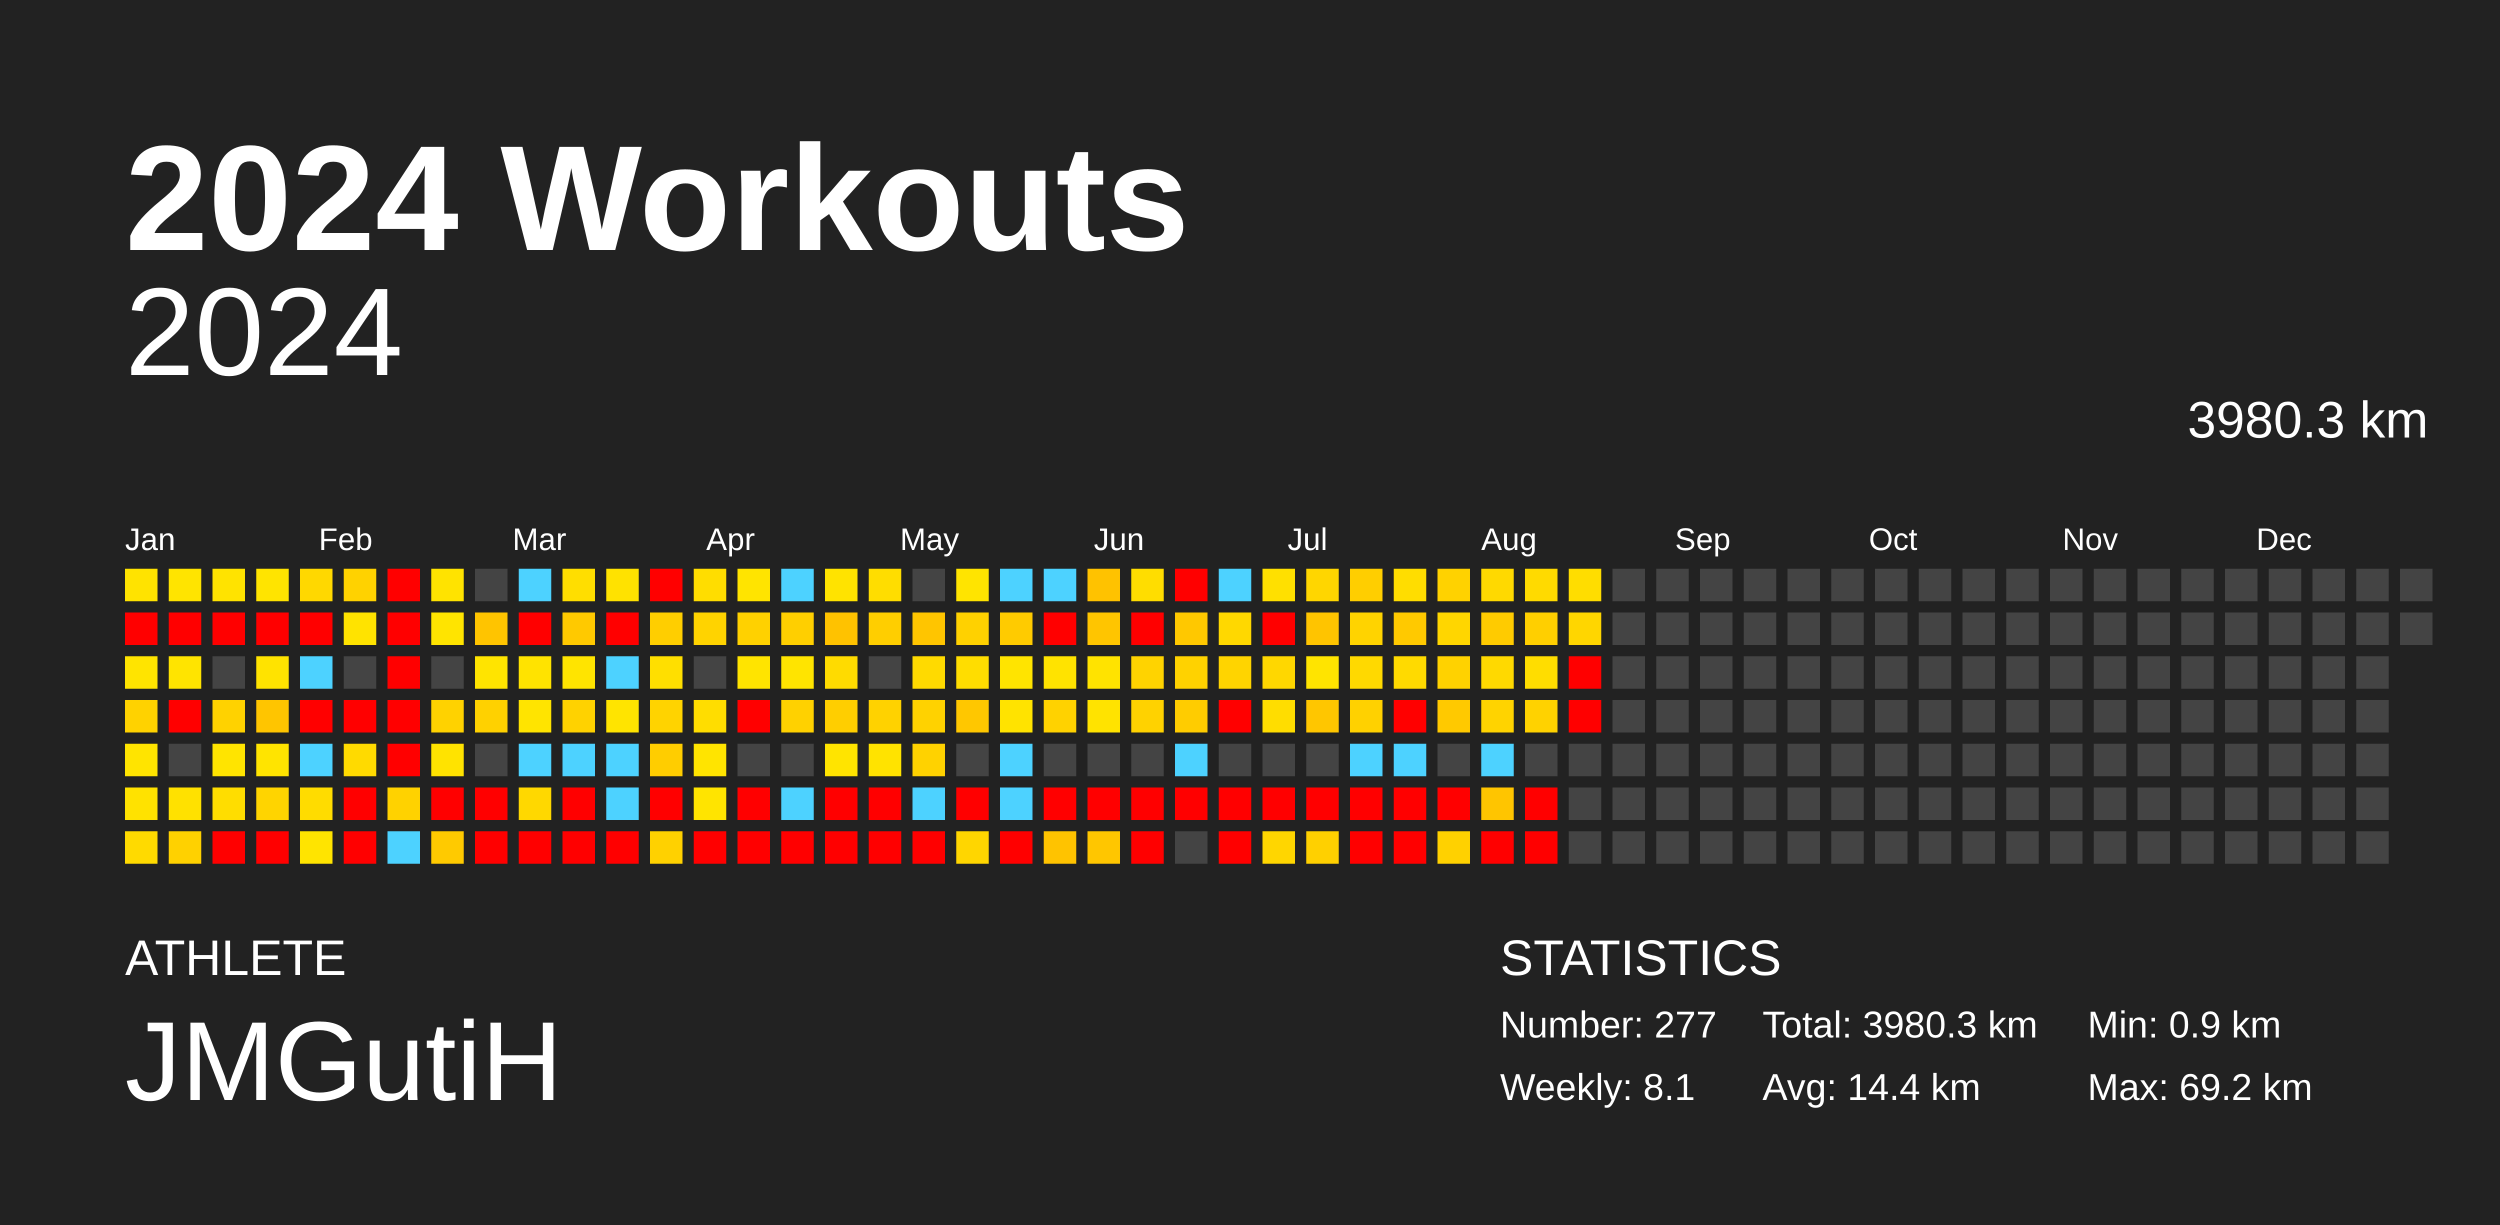
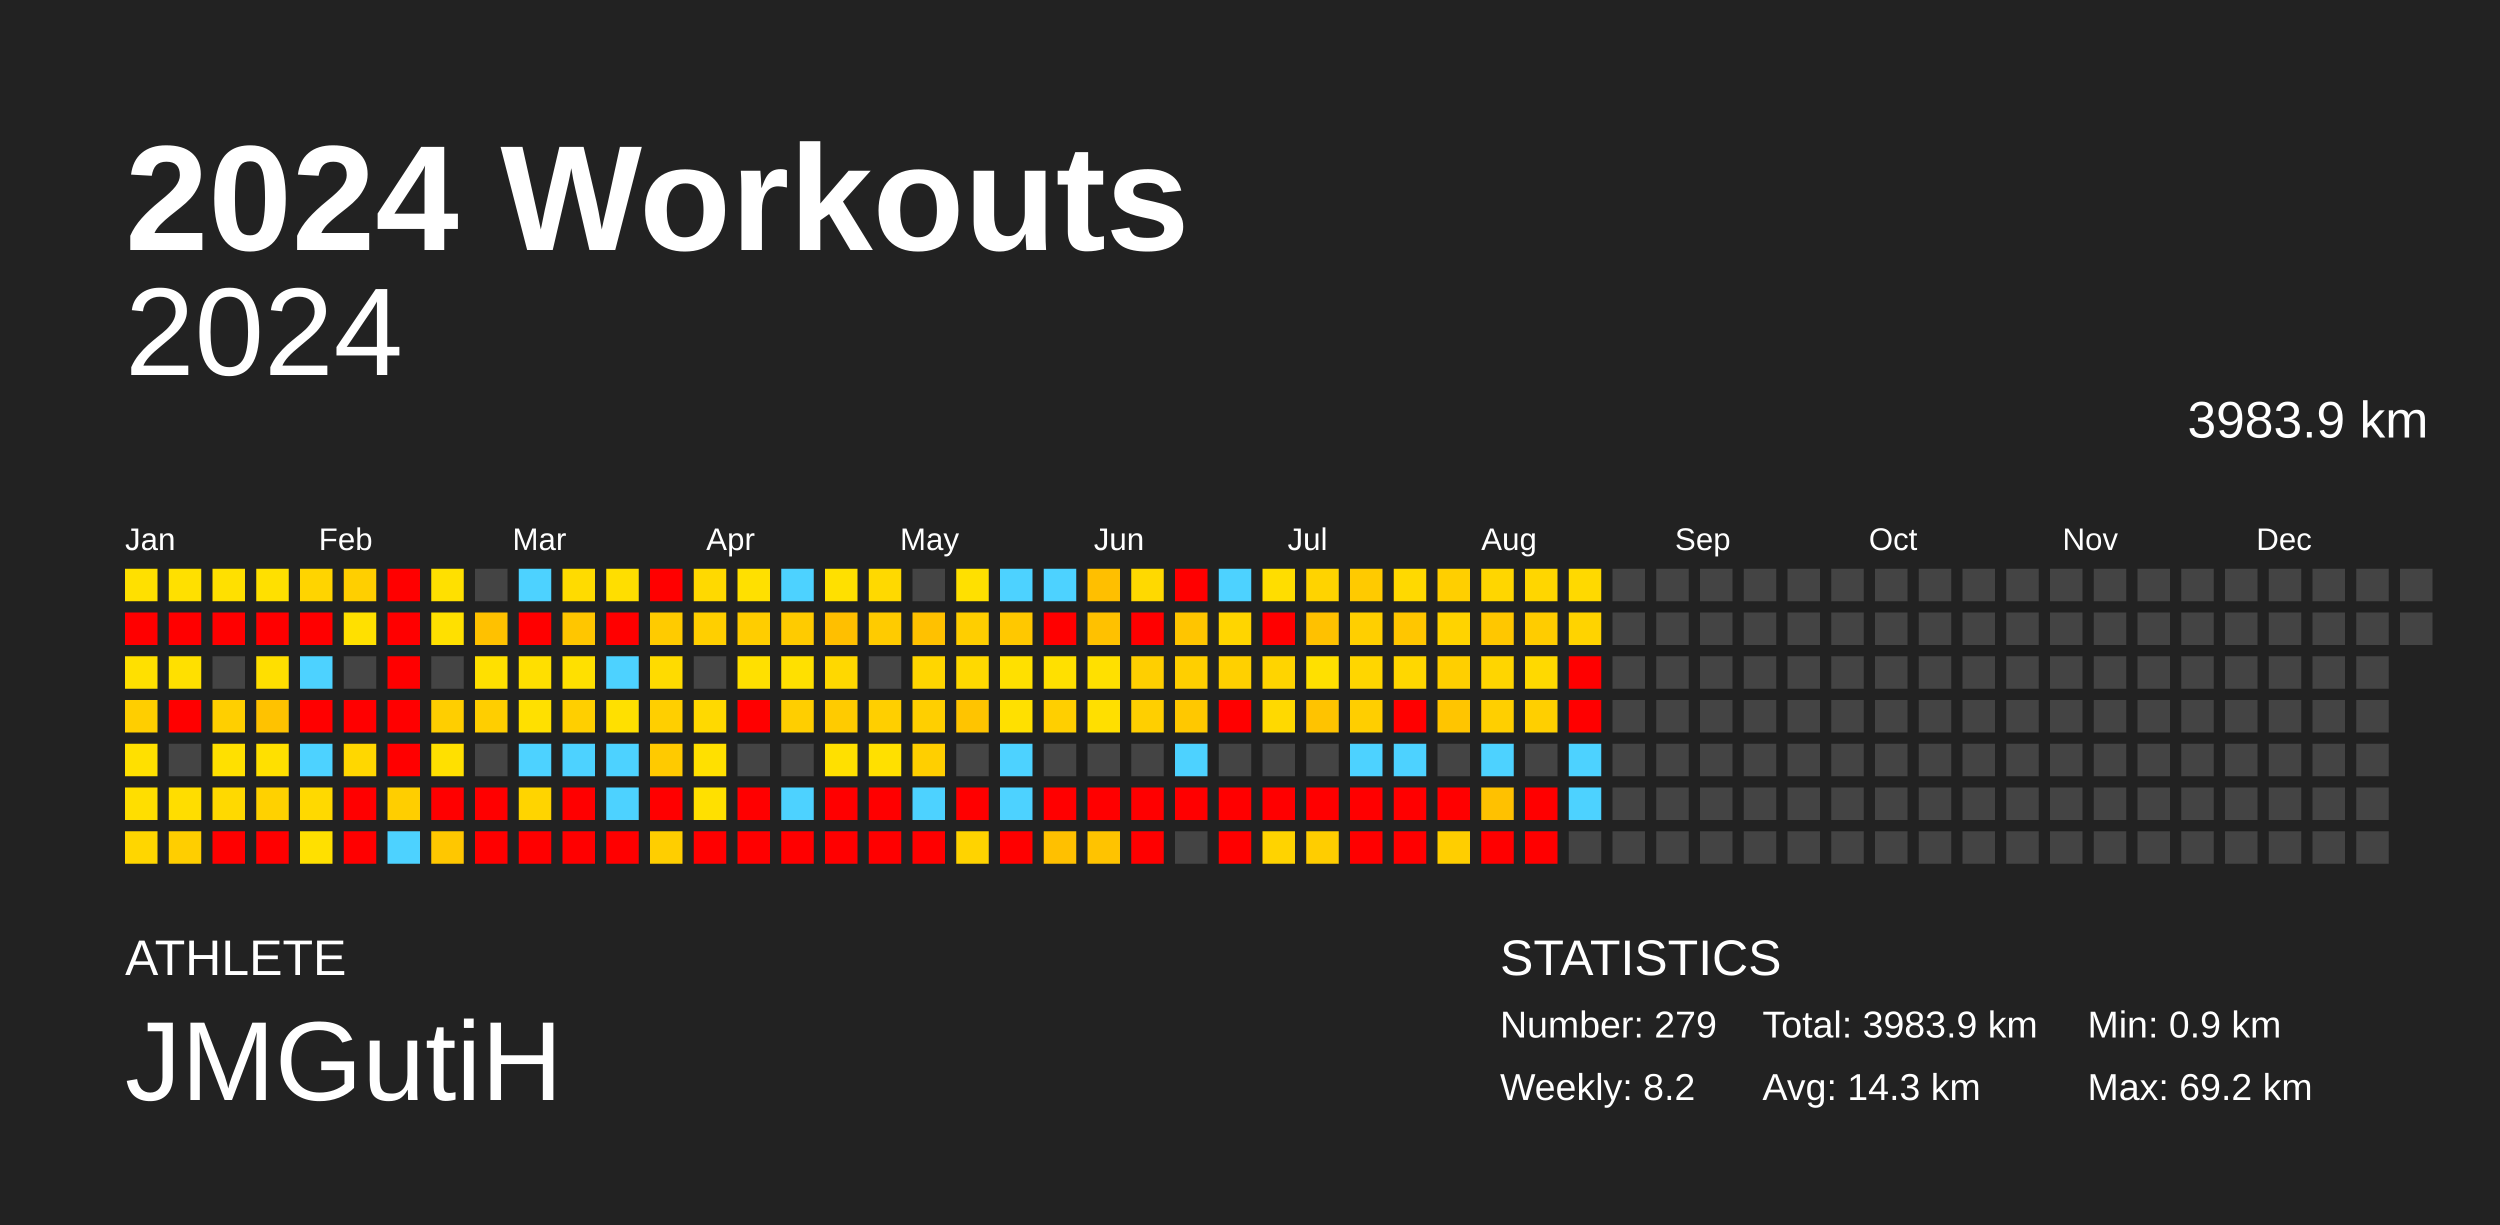
<svg xmlns="http://www.w3.org/2000/svg" baseProfile="full" height="98mm" version="1.1" viewBox="0,0,200,98" width="200mm">
  <defs />
  <rect fill="#222222" height="98" width="200" x="0" y="0" />
  <text fill="#FFFFFF" style="font-size:12px; font-family:Arial; font-weight:bold;" x="10" y="20">2024 Workouts</text>
  <text fill="#FFFFFF" style="font-size:4px; font-family:Arial" x="10" y="78">ATHLETE</text>
  <text fill="#FFFFFF" style="font-size:9px; font-family:Arial" x="10" y="88">JMGutiH</text>
  <text fill="#FFFFFF" style="font-size:4px; font-family:Arial" x="120" y="78">STATISTICS</text>
-   <text fill="#FFFFFF" style="font-size:3px; font-family:Arial" x="120" y="83">Number: 277</text>
-   <text fill="#FFFFFF" style="font-size:3px; font-family:Arial" x="120" y="88">Weekly: 8.1</text>
-   <text fill="#FFFFFF" style="font-size:3px; font-family:Arial" x="141" y="83">Total: 3980.3 km</text>
-   <text fill="#FFFFFF" style="font-size:3px; font-family:Arial" x="141" y="88">Avg: 14.4 km</text>
+   <text fill="#FFFFFF" style="font-size:3px; font-family:Arial" x="120" y="83">Number: 279</text>
+   <text fill="#FFFFFF" style="font-size:3px; font-family:Arial" x="120" y="88">Weekly: 8.2</text>
+   <text fill="#FFFFFF" style="font-size:3px; font-family:Arial" x="141" y="83">Total: 3983.9 km</text>
+   <text fill="#FFFFFF" style="font-size:3px; font-family:Arial" x="141" y="88">Avg: 14.3 km</text>
  <text fill="#FFFFFF" style="font-size:3px; font-family:Arial" x="167" y="83">Min: 0.9 km</text>
  <text fill="#FFFFFF" style="font-size:3px; font-family:Arial" x="167" y="88">Max: 69.2 km</text>
  <text alignment-baseline="hanging" fill="#FFFFFF" style="font-size:10.0px; font-family:Arial;" x="10" y="30">2024</text>
-   <text alignment-baseline="hanging" fill="#FFFFFF" style="font-size:4.125px; font-family:Arial;" x="175" y="35">3980.3 km</text>
+   <text alignment-baseline="hanging" fill="#FFFFFF" style="font-size:4.125px; font-family:Arial;" x="175" y="35">3983.9 km</text>
  <text fill="#FFFFFF" style="font-size:2.5px; font-family:Arial" x="10.0" y="44">Jan</text>
  <text fill="#FFFFFF" style="font-size:2.5px; font-family:Arial" x="25.5" y="44">Feb</text>
  <text fill="#FFFFFF" style="font-size:2.5px; font-family:Arial" x="41.0" y="44">Mar</text>
  <text fill="#FFFFFF" style="font-size:2.5px; font-family:Arial" x="56.5" y="44">Apr</text>
  <text fill="#FFFFFF" style="font-size:2.5px; font-family:Arial" x="72.0" y="44">May</text>
  <text fill="#FFFFFF" style="font-size:2.5px; font-family:Arial" x="87.5" y="44">Jun</text>
  <text fill="#FFFFFF" style="font-size:2.5px; font-family:Arial" x="103.0" y="44">Jul</text>
  <text fill="#FFFFFF" style="font-size:2.5px; font-family:Arial" x="118.5" y="44">Aug</text>
  <text fill="#FFFFFF" style="font-size:2.5px; font-family:Arial" x="134.0" y="44">Sep</text>
  <text fill="#FFFFFF" style="font-size:2.5px; font-family:Arial" x="149.5" y="44">Oct</text>
  <text fill="#FFFFFF" style="font-size:2.5px; font-family:Arial" x="165.0" y="44">Nov</text>
  <text fill="#FFFFFF" style="font-size:2.5px; font-family:Arial" x="180.5" y="44">Dec</text>
-   <rect fill="#ffe300" height="2.6" width="2.6" x="10.0" y="45.5" />
+   <rect fill="#ffe000" height="2.6" width="2.6" x="10.0" y="45.5" />
  <rect fill="red" height="2.6" width="2.6" x="10.0" y="49.0" />
-   <rect fill="#ffe400" height="2.6" width="2.6" x="10.0" y="52.5" />
-   <rect fill="#ffd200" height="2.6" width="2.6" x="10.0" y="56.0" />
-   <rect fill="#ffe400" height="2.6" width="2.6" x="10.0" y="59.5" />
-   <rect fill="#ffe200" height="2.6" width="2.6" x="10.0" y="63.0" />
-   <rect fill="#ffda00" height="2.6" width="2.6" x="10.0" y="66.5" />
-   <rect fill="#ffe400" height="2.6" width="2.6" x="13.5" y="45.5" />
+   <rect fill="#ffe000" height="2.6" width="2.6" x="10.0" y="52.5" />
+   <rect fill="#ffce00" height="2.6" width="2.6" x="10.0" y="56.0" />
+   <rect fill="#ffe000" height="2.6" width="2.6" x="10.0" y="59.5" />
+   <rect fill="#ffde00" height="2.6" width="2.6" x="10.0" y="63.0" />
+   <rect fill="#ffd600" height="2.6" width="2.6" x="10.0" y="66.5" />
+   <rect fill="#ffe000" height="2.6" width="2.6" x="13.5" y="45.5" />
  <rect fill="red" height="2.6" width="2.6" x="13.5" y="49.0" />
-   <rect fill="#ffe400" height="2.6" width="2.6" x="13.5" y="52.5" />
+   <rect fill="#ffe000" height="2.6" width="2.6" x="13.5" y="52.5" />
  <rect fill="red" height="2.6" width="2.6" x="13.5" y="56.0" />
  <rect fill="#444444" height="2.6" width="2.6" x="13.5" y="59.5" />
-   <rect fill="#ffe100" height="2.6" width="2.6" x="13.5" y="63.0" />
-   <rect fill="#ffd100" height="2.6" width="2.6" x="13.5" y="66.5" />
-   <rect fill="#ffe300" height="2.6" width="2.6" x="17.0" y="45.5" />
+   <rect fill="#ffdd00" height="2.6" width="2.6" x="13.5" y="63.0" />
+   <rect fill="#ffce00" height="2.6" width="2.6" x="13.5" y="66.5" />
+   <rect fill="#ffe000" height="2.6" width="2.6" x="17.0" y="45.5" />
  <rect fill="red" height="2.6" width="2.6" x="17.0" y="49.0" />
  <rect fill="#444444" height="2.6" width="2.6" x="17.0" y="52.5" />
-   <rect fill="#ffd200" height="2.6" width="2.6" x="17.0" y="56.0" />
-   <rect fill="#ffe400" height="2.6" width="2.6" x="17.0" y="59.5" />
-   <rect fill="#ffdd00" height="2.6" width="2.6" x="17.0" y="63.0" />
+   <rect fill="#ffcf00" height="2.6" width="2.6" x="17.0" y="56.0" />
+   <rect fill="#ffe000" height="2.6" width="2.6" x="17.0" y="59.5" />
+   <rect fill="#ffd900" height="2.6" width="2.6" x="17.0" y="63.0" />
  <rect fill="red" height="2.6" width="2.6" x="17.0" y="66.5" />
-   <rect fill="#ffe400" height="2.6" width="2.6" x="20.5" y="45.5" />
+   <rect fill="#ffe000" height="2.6" width="2.6" x="20.5" y="45.5" />
  <rect fill="red" height="2.6" width="2.6" x="20.5" y="49.0" />
-   <rect fill="#ffe300" height="2.6" width="2.6" x="20.5" y="52.5" />
-   <rect fill="#ffc500" height="2.6" width="2.6" x="20.5" y="56.0" />
-   <rect fill="#ffe400" height="2.6" width="2.6" x="20.5" y="59.5" />
-   <rect fill="#ffd400" height="2.6" width="2.6" x="20.5" y="63.0" />
+   <rect fill="#ffdf00" height="2.6" width="2.6" x="20.5" y="52.5" />
+   <rect fill="#ffc200" height="2.6" width="2.6" x="20.5" y="56.0" />
+   <rect fill="#ffe000" height="2.6" width="2.6" x="20.5" y="59.5" />
+   <rect fill="#ffd100" height="2.6" width="2.6" x="20.5" y="63.0" />
  <rect fill="red" height="2.6" width="2.6" x="20.5" y="66.5" />
-   <rect fill="#ffd800" height="2.6" width="2.6" x="24.0" y="45.5" />
+   <rect fill="#ffd400" height="2.6" width="2.6" x="24.0" y="45.5" />
  <rect fill="red" height="2.6" width="2.6" x="24.0" y="49.0" />
  <rect fill="#4dd2ff" height="2.6" width="2.6" x="24.0" y="52.5" />
  <rect fill="red" height="2.6" width="2.6" x="24.0" y="56.0" />
  <rect fill="#4dd2ff" height="2.6" width="2.6" x="24.0" y="59.5" />
-   <rect fill="#ffdc00" height="2.6" width="2.6" x="24.0" y="63.0" />
-   <rect fill="#ffe400" height="2.6" width="2.6" x="24.0" y="66.5" />
-   <rect fill="#ffd200" height="2.6" width="2.6" x="27.5" y="45.5" />
-   <rect fill="#ffe300" height="2.6" width="2.6" x="27.5" y="49.0" />
+   <rect fill="#ffd900" height="2.6" width="2.6" x="24.0" y="63.0" />
+   <rect fill="#ffe000" height="2.6" width="2.6" x="24.0" y="66.5" />
+   <rect fill="#ffcf00" height="2.6" width="2.6" x="27.5" y="45.5" />
+   <rect fill="#ffe000" height="2.6" width="2.6" x="27.5" y="49.0" />
  <rect fill="#444444" height="2.6" width="2.6" x="27.5" y="52.5" />
  <rect fill="red" height="2.6" width="2.6" x="27.5" y="56.0" />
-   <rect fill="#ffda00" height="2.6" width="2.6" x="27.5" y="59.5" />
+   <rect fill="#ffd700" height="2.6" width="2.6" x="27.5" y="59.5" />
  <rect fill="red" height="2.6" width="2.6" x="27.5" y="63.0" />
  <rect fill="red" height="2.6" width="2.6" x="27.5" y="66.5" />
  <rect fill="red" height="2.6" width="2.6" x="31.0" y="45.5" />
  <rect fill="red" height="2.6" width="2.6" x="31.0" y="49.0" />
  <rect fill="red" height="2.6" width="2.6" x="31.0" y="52.5" />
  <rect fill="red" height="2.6" width="2.6" x="31.0" y="56.0" />
  <rect fill="red" height="2.6" width="2.6" x="31.0" y="59.5" />
-   <rect fill="#ffd200" height="2.6" width="2.6" x="31.0" y="63.0" />
+   <rect fill="#ffce00" height="2.6" width="2.6" x="31.0" y="63.0" />
  <rect fill="#4dd2ff" height="2.6" width="2.6" x="31.0" y="66.5" />
-   <rect fill="#ffe300" height="2.6" width="2.6" x="34.5" y="45.5" />
-   <rect fill="#ffe400" height="2.6" width="2.6" x="34.5" y="49.0" />
+   <rect fill="#ffe000" height="2.6" width="2.6" x="34.5" y="45.5" />
+   <rect fill="#ffe000" height="2.6" width="2.6" x="34.5" y="49.0" />
  <rect fill="#444444" height="2.6" width="2.6" x="34.5" y="52.5" />
-   <rect fill="#ffd200" height="2.6" width="2.6" x="34.5" y="56.0" />
-   <rect fill="#ffe300" height="2.6" width="2.6" x="34.5" y="59.5" />
+   <rect fill="#ffce00" height="2.6" width="2.6" x="34.5" y="56.0" />
+   <rect fill="#ffe000" height="2.6" width="2.6" x="34.5" y="59.5" />
  <rect fill="red" height="2.6" width="2.6" x="34.5" y="63.0" />
-   <rect fill="#ffca00" height="2.6" width="2.6" x="34.5" y="66.5" />
+   <rect fill="#ffc700" height="2.6" width="2.6" x="34.5" y="66.5" />
  <rect fill="#444444" height="2.6" width="2.6" x="38.0" y="45.5" />
-   <rect fill="#ffc400" height="2.6" width="2.6" x="38.0" y="49.0" />
-   <rect fill="#ffe400" height="2.6" width="2.6" x="38.0" y="52.5" />
-   <rect fill="#ffd100" height="2.6" width="2.6" x="38.0" y="56.0" />
+   <rect fill="#ffc100" height="2.6" width="2.6" x="38.0" y="49.0" />
+   <rect fill="#ffe000" height="2.6" width="2.6" x="38.0" y="52.5" />
+   <rect fill="#ffce00" height="2.6" width="2.6" x="38.0" y="56.0" />
  <rect fill="#444444" height="2.6" width="2.6" x="38.0" y="59.5" />
  <rect fill="red" height="2.6" width="2.6" x="38.0" y="63.0" />
  <rect fill="red" height="2.6" width="2.6" x="38.0" y="66.5" />
  <rect fill="#4dd2ff" height="2.6" width="2.6" x="41.5" y="45.5" />
  <rect fill="red" height="2.6" width="2.6" x="41.5" y="49.0" />
-   <rect fill="#ffe300" height="2.6" width="2.6" x="41.5" y="52.5" />
-   <rect fill="#ffe400" height="2.6" width="2.6" x="41.5" y="56.0" />
+   <rect fill="#ffdf00" height="2.6" width="2.6" x="41.5" y="52.5" />
+   <rect fill="#ffe000" height="2.6" width="2.6" x="41.5" y="56.0" />
  <rect fill="#4dd2ff" height="2.6" width="2.6" x="41.5" y="59.5" />
-   <rect fill="#ffd800" height="2.6" width="2.6" x="41.5" y="63.0" />
+   <rect fill="#ffd400" height="2.6" width="2.6" x="41.5" y="63.0" />
  <rect fill="red" height="2.6" width="2.6" x="41.5" y="66.5" />
-   <rect fill="#ffde00" height="2.6" width="2.6" x="45.0" y="45.5" />
-   <rect fill="#ffc900" height="2.6" width="2.6" x="45.0" y="49.0" />
-   <rect fill="#ffe400" height="2.6" width="2.6" x="45.0" y="52.5" />
-   <rect fill="#ffd200" height="2.6" width="2.6" x="45.0" y="56.0" />
+   <rect fill="#ffdb00" height="2.6" width="2.6" x="45.0" y="45.5" />
+   <rect fill="#ffc600" height="2.6" width="2.6" x="45.0" y="49.0" />
+   <rect fill="#ffe000" height="2.6" width="2.6" x="45.0" y="52.5" />
+   <rect fill="#ffcf00" height="2.6" width="2.6" x="45.0" y="56.0" />
  <rect fill="#4dd2ff" height="2.6" width="2.6" x="45.0" y="59.5" />
  <rect fill="red" height="2.6" width="2.6" x="45.0" y="63.0" />
  <rect fill="red" height="2.6" width="2.6" x="45.0" y="66.5" />
-   <rect fill="#ffe200" height="2.6" width="2.6" x="48.5" y="45.5" />
+   <rect fill="#ffde00" height="2.6" width="2.6" x="48.5" y="45.5" />
  <rect fill="red" height="2.6" width="2.6" x="48.5" y="49.0" />
  <rect fill="#4dd2ff" height="2.6" width="2.6" x="48.5" y="52.5" />
-   <rect fill="#ffe400" height="2.6" width="2.6" x="48.5" y="56.0" />
+   <rect fill="#ffe000" height="2.6" width="2.6" x="48.5" y="56.0" />
  <rect fill="#4dd2ff" height="2.6" width="2.6" x="48.5" y="59.5" />
  <rect fill="#4dd2ff" height="2.6" width="2.6" x="48.5" y="63.0" />
  <rect fill="red" height="2.6" width="2.6" x="48.5" y="66.5" />
  <rect fill="red" height="2.6" width="2.6" x="52.0" y="45.5" />
-   <rect fill="#ffce00" height="2.6" width="2.6" x="52.0" y="49.0" />
-   <rect fill="#ffdf00" height="2.6" width="2.6" x="52.0" y="52.5" />
-   <rect fill="#ffd300" height="2.6" width="2.6" x="52.0" y="56.0" />
-   <rect fill="#ffcd00" height="2.6" width="2.6" x="52.0" y="59.5" />
+   <rect fill="#ffcb00" height="2.6" width="2.6" x="52.0" y="49.0" />
+   <rect fill="#ffdb00" height="2.6" width="2.6" x="52.0" y="52.5" />
+   <rect fill="#ffcf00" height="2.6" width="2.6" x="52.0" y="56.0" />
+   <rect fill="#ffca00" height="2.6" width="2.6" x="52.0" y="59.5" />
  <rect fill="red" height="2.6" width="2.6" x="52.0" y="63.0" />
-   <rect fill="#ffd100" height="2.6" width="2.6" x="52.0" y="66.5" />
-   <rect fill="#ffdd00" height="2.6" width="2.6" x="55.5" y="45.5" />
-   <rect fill="#ffd300" height="2.6" width="2.6" x="55.5" y="49.0" />
+   <rect fill="#ffce00" height="2.6" width="2.6" x="52.0" y="66.5" />
+   <rect fill="#ffd900" height="2.6" width="2.6" x="55.5" y="45.5" />
+   <rect fill="#ffcf00" height="2.6" width="2.6" x="55.5" y="49.0" />
  <rect fill="#444444" height="2.6" width="2.6" x="55.5" y="52.5" />
-   <rect fill="#ffdd00" height="2.6" width="2.6" x="55.5" y="56.0" />
-   <rect fill="#ffe400" height="2.6" width="2.6" x="55.5" y="59.5" />
-   <rect fill="#ffe400" height="2.6" width="2.6" x="55.5" y="63.0" />
+   <rect fill="#ffd900" height="2.6" width="2.6" x="55.5" y="56.0" />
+   <rect fill="#ffe000" height="2.6" width="2.6" x="55.5" y="59.5" />
+   <rect fill="#ffe000" height="2.6" width="2.6" x="55.5" y="63.0" />
  <rect fill="red" height="2.6" width="2.6" x="55.5" y="66.5" />
-   <rect fill="#ffe400" height="2.6" width="2.6" x="59.0" y="45.5" />
-   <rect fill="#ffd100" height="2.6" width="2.6" x="59.0" y="49.0" />
-   <rect fill="#ffe400" height="2.6" width="2.6" x="59.0" y="52.5" />
+   <rect fill="#ffe000" height="2.6" width="2.6" x="59.0" y="45.5" />
+   <rect fill="#ffcd00" height="2.6" width="2.6" x="59.0" y="49.0" />
+   <rect fill="#ffe000" height="2.6" width="2.6" x="59.0" y="52.5" />
  <rect fill="red" height="2.6" width="2.6" x="59.0" y="56.0" />
  <rect fill="#444444" height="2.6" width="2.6" x="59.0" y="59.5" />
  <rect fill="red" height="2.6" width="2.6" x="59.0" y="63.0" />
  <rect fill="red" height="2.6" width="2.6" x="59.0" y="66.5" />
  <rect fill="#4dd2ff" height="2.6" width="2.6" x="62.5" y="45.5" />
-   <rect fill="#ffcf00" height="2.6" width="2.6" x="62.5" y="49.0" />
-   <rect fill="#ffe400" height="2.6" width="2.6" x="62.5" y="52.5" />
-   <rect fill="#ffd100" height="2.6" width="2.6" x="62.5" y="56.0" />
+   <rect fill="#ffcb00" height="2.6" width="2.6" x="62.5" y="49.0" />
+   <rect fill="#ffe000" height="2.6" width="2.6" x="62.5" y="52.5" />
+   <rect fill="#ffce00" height="2.6" width="2.6" x="62.5" y="56.0" />
  <rect fill="#444444" height="2.6" width="2.6" x="62.5" y="59.5" />
  <rect fill="#4dd2ff" height="2.6" width="2.6" x="62.5" y="63.0" />
  <rect fill="red" height="2.6" width="2.6" x="62.5" y="66.5" />
-   <rect fill="#ffe300" height="2.6" width="2.6" x="66.0" y="45.5" />
-   <rect fill="#ffc200" height="2.6" width="2.6" x="66.0" y="49.0" />
-   <rect fill="#ffdb00" height="2.6" width="2.6" x="66.0" y="52.5" />
-   <rect fill="#ffce00" height="2.6" width="2.6" x="66.0" y="56.0" />
-   <rect fill="#ffe400" height="2.6" width="2.6" x="66.0" y="59.5" />
+   <rect fill="#ffe000" height="2.6" width="2.6" x="66.0" y="45.5" />
+   <rect fill="#ffbf00" height="2.6" width="2.6" x="66.0" y="49.0" />
+   <rect fill="#ffd800" height="2.6" width="2.6" x="66.0" y="52.5" />
+   <rect fill="#ffcb00" height="2.6" width="2.6" x="66.0" y="56.0" />
+   <rect fill="#ffe000" height="2.6" width="2.6" x="66.0" y="59.5" />
  <rect fill="red" height="2.6" width="2.6" x="66.0" y="63.0" />
  <rect fill="red" height="2.6" width="2.6" x="66.0" y="66.5" />
-   <rect fill="#ffdd00" height="2.6" width="2.6" x="69.5" y="45.5" />
-   <rect fill="#ffce00" height="2.6" width="2.6" x="69.5" y="49.0" />
+   <rect fill="#ffd900" height="2.6" width="2.6" x="69.5" y="45.5" />
+   <rect fill="#ffcb00" height="2.6" width="2.6" x="69.5" y="49.0" />
  <rect fill="#444444" height="2.6" width="2.6" x="69.5" y="52.5" />
-   <rect fill="#ffd200" height="2.6" width="2.6" x="69.5" y="56.0" />
-   <rect fill="#ffe300" height="2.6" width="2.6" x="69.5" y="59.5" />
+   <rect fill="#ffcf00" height="2.6" width="2.6" x="69.5" y="56.0" />
+   <rect fill="#ffe000" height="2.6" width="2.6" x="69.5" y="59.5" />
  <rect fill="red" height="2.6" width="2.6" x="69.5" y="63.0" />
  <rect fill="red" height="2.6" width="2.6" x="69.5" y="66.5" />
  <rect fill="#444444" height="2.6" width="2.6" x="73.0" y="45.5" />
-   <rect fill="#ffc500" height="2.6" width="2.6" x="73.0" y="49.0" />
-   <rect fill="#ffda00" height="2.6" width="2.6" x="73.0" y="52.5" />
-   <rect fill="#ffd200" height="2.6" width="2.6" x="73.0" y="56.0" />
-   <rect fill="#ffd200" height="2.6" width="2.6" x="73.0" y="59.5" />
+   <rect fill="#ffc100" height="2.6" width="2.6" x="73.0" y="49.0" />
+   <rect fill="#ffd600" height="2.6" width="2.6" x="73.0" y="52.5" />
+   <rect fill="#ffcf00" height="2.6" width="2.6" x="73.0" y="56.0" />
+   <rect fill="#ffcf00" height="2.6" width="2.6" x="73.0" y="59.5" />
  <rect fill="#4dd2ff" height="2.6" width="2.6" x="73.0" y="63.0" />
  <rect fill="red" height="2.6" width="2.6" x="73.0" y="66.5" />
-   <rect fill="#ffe400" height="2.6" width="2.6" x="76.5" y="45.5" />
-   <rect fill="#ffd100" height="2.6" width="2.6" x="76.5" y="49.0" />
-   <rect fill="#ffdd00" height="2.6" width="2.6" x="76.5" y="52.5" />
-   <rect fill="#ffc700" height="2.6" width="2.6" x="76.5" y="56.0" />
+   <rect fill="#ffe000" height="2.6" width="2.6" x="76.5" y="45.5" />
+   <rect fill="#ffce00" height="2.6" width="2.6" x="76.5" y="49.0" />
+   <rect fill="#ffd900" height="2.6" width="2.6" x="76.5" y="52.5" />
+   <rect fill="#ffc400" height="2.6" width="2.6" x="76.5" y="56.0" />
  <rect fill="#444444" height="2.6" width="2.6" x="76.5" y="59.5" />
  <rect fill="red" height="2.6" width="2.6" x="76.5" y="63.0" />
-   <rect fill="#ffd600" height="2.6" width="2.6" x="76.5" y="66.5" />
+   <rect fill="#ffd300" height="2.6" width="2.6" x="76.5" y="66.5" />
  <rect fill="#4dd2ff" height="2.6" width="2.6" x="80.0" y="45.5" />
-   <rect fill="#ffcb00" height="2.6" width="2.6" x="80.0" y="49.0" />
-   <rect fill="#ffe400" height="2.6" width="2.6" x="80.0" y="52.5" />
-   <rect fill="#ffe300" height="2.6" width="2.6" x="80.0" y="56.0" />
+   <rect fill="#ffc800" height="2.6" width="2.6" x="80.0" y="49.0" />
+   <rect fill="#ffe000" height="2.6" width="2.6" x="80.0" y="52.5" />
+   <rect fill="#ffe000" height="2.6" width="2.6" x="80.0" y="56.0" />
  <rect fill="#4dd2ff" height="2.6" width="2.6" x="80.0" y="59.5" />
  <rect fill="#4dd2ff" height="2.6" width="2.6" x="80.0" y="63.0" />
  <rect fill="red" height="2.6" width="2.6" x="80.0" y="66.5" />
  <rect fill="#4dd2ff" height="2.6" width="2.6" x="83.5" y="45.5" />
  <rect fill="red" height="2.6" width="2.6" x="83.5" y="49.0" />
-   <rect fill="#ffe300" height="2.6" width="2.6" x="83.5" y="52.5" />
-   <rect fill="#ffd200" height="2.6" width="2.6" x="83.5" y="56.0" />
+   <rect fill="#ffe000" height="2.6" width="2.6" x="83.5" y="52.5" />
+   <rect fill="#ffcf00" height="2.6" width="2.6" x="83.5" y="56.0" />
  <rect fill="#444444" height="2.6" width="2.6" x="83.5" y="59.5" />
  <rect fill="red" height="2.6" width="2.6" x="83.5" y="63.0" />
-   <rect fill="#ffc300" height="2.6" width="2.6" x="83.5" y="66.5" />
-   <rect fill="#ffc200" height="2.6" width="2.6" x="87.0" y="45.5" />
-   <rect fill="#ffc500" height="2.6" width="2.6" x="87.0" y="49.0" />
-   <rect fill="#ffe300" height="2.6" width="2.6" x="87.0" y="52.5" />
-   <rect fill="#ffe300" height="2.6" width="2.6" x="87.0" y="56.0" />
+   <rect fill="#ffc000" height="2.6" width="2.6" x="83.5" y="66.5" />
+   <rect fill="#ffbf00" height="2.6" width="2.6" x="87.0" y="45.5" />
+   <rect fill="#ffc100" height="2.6" width="2.6" x="87.0" y="49.0" />
+   <rect fill="#ffe000" height="2.6" width="2.6" x="87.0" y="52.5" />
+   <rect fill="#ffdf00" height="2.6" width="2.6" x="87.0" y="56.0" />
  <rect fill="#444444" height="2.6" width="2.6" x="87.0" y="59.5" />
  <rect fill="red" height="2.6" width="2.6" x="87.0" y="63.0" />
-   <rect fill="#ffc600" height="2.6" width="2.6" x="87.0" y="66.5" />
-   <rect fill="#ffdd00" height="2.6" width="2.6" x="90.5" y="45.5" />
+   <rect fill="#ffc300" height="2.6" width="2.6" x="87.0" y="66.5" />
+   <rect fill="#ffd900" height="2.6" width="2.6" x="90.5" y="45.5" />
  <rect fill="red" height="2.6" width="2.6" x="90.5" y="49.0" />
-   <rect fill="#ffd300" height="2.6" width="2.6" x="90.5" y="52.5" />
-   <rect fill="#ffd200" height="2.6" width="2.6" x="90.5" y="56.0" />
+   <rect fill="#ffcf00" height="2.6" width="2.6" x="90.5" y="52.5" />
+   <rect fill="#ffcf00" height="2.6" width="2.6" x="90.5" y="56.0" />
  <rect fill="#444444" height="2.6" width="2.6" x="90.5" y="59.5" />
  <rect fill="red" height="2.6" width="2.6" x="90.5" y="63.0" />
  <rect fill="red" height="2.6" width="2.6" x="90.5" y="66.5" />
  <rect fill="red" height="2.6" width="2.6" x="94.0" y="45.5" />
-   <rect fill="#ffc800" height="2.6" width="2.6" x="94.0" y="49.0" />
-   <rect fill="#ffd200" height="2.6" width="2.6" x="94.0" y="52.5" />
-   <rect fill="#ffcc00" height="2.6" width="2.6" x="94.0" y="56.0" />
+   <rect fill="#ffc500" height="2.6" width="2.6" x="94.0" y="49.0" />
+   <rect fill="#ffcf00" height="2.6" width="2.6" x="94.0" y="52.5" />
+   <rect fill="#ffc800" height="2.6" width="2.6" x="94.0" y="56.0" />
  <rect fill="#4dd2ff" height="2.6" width="2.6" x="94.0" y="59.5" />
  <rect fill="red" height="2.6" width="2.6" x="94.0" y="63.0" />
  <rect fill="#444444" height="2.6" width="2.6" x="94.0" y="66.5" />
  <rect fill="#4dd2ff" height="2.6" width="2.6" x="97.5" y="45.5" />
-   <rect fill="#ffd800" height="2.6" width="2.6" x="97.5" y="49.0" />
-   <rect fill="#ffd400" height="2.6" width="2.6" x="97.5" y="52.5" />
+   <rect fill="#ffd500" height="2.6" width="2.6" x="97.5" y="49.0" />
+   <rect fill="#ffd000" height="2.6" width="2.6" x="97.5" y="52.5" />
  <rect fill="red" height="2.6" width="2.6" x="97.5" y="56.0" />
  <rect fill="#444444" height="2.6" width="2.6" x="97.5" y="59.5" />
  <rect fill="red" height="2.6" width="2.6" x="97.5" y="63.0" />
  <rect fill="red" height="2.6" width="2.6" x="97.5" y="66.5" />
-   <rect fill="#ffe000" height="2.6" width="2.6" x="101.0" y="45.5" />
+   <rect fill="#ffdd00" height="2.6" width="2.6" x="101.0" y="45.5" />
  <rect fill="red" height="2.6" width="2.6" x="101.0" y="49.0" />
-   <rect fill="#ffd700" height="2.6" width="2.6" x="101.0" y="52.5" />
-   <rect fill="#ffdd00" height="2.6" width="2.6" x="101.0" y="56.0" />
+   <rect fill="#ffd400" height="2.6" width="2.6" x="101.0" y="52.5" />
+   <rect fill="#ffd900" height="2.6" width="2.6" x="101.0" y="56.0" />
  <rect fill="#444444" height="2.6" width="2.6" x="101.0" y="59.5" />
  <rect fill="red" height="2.6" width="2.6" x="101.0" y="63.0" />
-   <rect fill="#ffd600" height="2.6" width="2.6" x="101.0" y="66.5" />
-   <rect fill="#ffd600" height="2.6" width="2.6" x="104.5" y="45.5" />
-   <rect fill="#ffc400" height="2.6" width="2.6" x="104.5" y="49.0" />
-   <rect fill="#ffe400" height="2.6" width="2.6" x="104.5" y="52.5" />
-   <rect fill="#ffc600" height="2.6" width="2.6" x="104.5" y="56.0" />
+   <rect fill="#ffd300" height="2.6" width="2.6" x="101.0" y="66.5" />
+   <rect fill="#ffd300" height="2.6" width="2.6" x="104.5" y="45.5" />
+   <rect fill="#ffc100" height="2.6" width="2.6" x="104.5" y="49.0" />
+   <rect fill="#ffe000" height="2.6" width="2.6" x="104.5" y="52.5" />
+   <rect fill="#ffc300" height="2.6" width="2.6" x="104.5" y="56.0" />
  <rect fill="#444444" height="2.6" width="2.6" x="104.5" y="59.5" />
  <rect fill="red" height="2.6" width="2.6" x="104.5" y="63.0" />
-   <rect fill="#ffd000" height="2.6" width="2.6" x="104.5" y="66.5" />
-   <rect fill="#ffce00" height="2.6" width="2.6" x="108.0" y="45.5" />
-   <rect fill="#ffd300" height="2.6" width="2.6" x="108.0" y="49.0" />
-   <rect fill="#ffd900" height="2.6" width="2.6" x="108.0" y="52.5" />
-   <rect fill="#ffd100" height="2.6" width="2.6" x="108.0" y="56.0" />
+   <rect fill="#ffcd00" height="2.6" width="2.6" x="104.5" y="66.5" />
+   <rect fill="#ffca00" height="2.6" width="2.6" x="108.0" y="45.5" />
+   <rect fill="#ffcf00" height="2.6" width="2.6" x="108.0" y="49.0" />
+   <rect fill="#ffd600" height="2.6" width="2.6" x="108.0" y="52.5" />
+   <rect fill="#ffce00" height="2.6" width="2.6" x="108.0" y="56.0" />
  <rect fill="#4dd2ff" height="2.6" width="2.6" x="108.0" y="59.5" />
  <rect fill="red" height="2.6" width="2.6" x="108.0" y="63.0" />
  <rect fill="red" height="2.6" width="2.6" x="108.0" y="66.5" />
-   <rect fill="#ffdd00" height="2.6" width="2.6" x="111.5" y="45.5" />
-   <rect fill="#ffc900" height="2.6" width="2.6" x="111.5" y="49.0" />
-   <rect fill="#ffda00" height="2.6" width="2.6" x="111.5" y="52.5" />
+   <rect fill="#ffd900" height="2.6" width="2.6" x="111.5" y="45.5" />
+   <rect fill="#ffc600" height="2.6" width="2.6" x="111.5" y="49.0" />
+   <rect fill="#ffd700" height="2.6" width="2.6" x="111.5" y="52.5" />
  <rect fill="red" height="2.6" width="2.6" x="111.5" y="56.0" />
  <rect fill="#4dd2ff" height="2.6" width="2.6" x="111.5" y="59.5" />
  <rect fill="red" height="2.6" width="2.6" x="111.5" y="63.0" />
  <rect fill="red" height="2.6" width="2.6" x="111.5" y="66.5" />
-   <rect fill="#ffd200" height="2.6" width="2.6" x="115.0" y="45.5" />
-   <rect fill="#ffd600" height="2.6" width="2.6" x="115.0" y="49.0" />
-   <rect fill="#ffd200" height="2.6" width="2.6" x="115.0" y="52.5" />
-   <rect fill="#ffc900" height="2.6" width="2.6" x="115.0" y="56.0" />
+   <rect fill="#ffcf00" height="2.6" width="2.6" x="115.0" y="45.5" />
+   <rect fill="#ffd300" height="2.6" width="2.6" x="115.0" y="49.0" />
+   <rect fill="#ffcf00" height="2.6" width="2.6" x="115.0" y="52.5" />
+   <rect fill="#ffc500" height="2.6" width="2.6" x="115.0" y="56.0" />
  <rect fill="#444444" height="2.6" width="2.6" x="115.0" y="59.5" />
  <rect fill="red" height="2.6" width="2.6" x="115.0" y="63.0" />
-   <rect fill="#ffd100" height="2.6" width="2.6" x="115.0" y="66.5" />
-   <rect fill="#ffd900" height="2.6" width="2.6" x="118.5" y="45.5" />
-   <rect fill="#ffcb00" height="2.6" width="2.6" x="118.5" y="49.0" />
-   <rect fill="#ffd900" height="2.6" width="2.6" x="118.5" y="52.5" />
-   <rect fill="#ffd300" height="2.6" width="2.6" x="118.5" y="56.0" />
+   <rect fill="#ffce00" height="2.6" width="2.6" x="115.0" y="66.5" />
+   <rect fill="#ffd600" height="2.6" width="2.6" x="118.5" y="45.5" />
+   <rect fill="#ffc700" height="2.6" width="2.6" x="118.5" y="49.0" />
+   <rect fill="#ffd500" height="2.6" width="2.6" x="118.5" y="52.5" />
+   <rect fill="#ffcf00" height="2.6" width="2.6" x="118.5" y="56.0" />
  <rect fill="#4dd2ff" height="2.6" width="2.6" x="118.5" y="59.5" />
-   <rect fill="#ffc500" height="2.6" width="2.6" x="118.5" y="63.0" />
+   <rect fill="#ffc100" height="2.6" width="2.6" x="118.5" y="63.0" />
  <rect fill="red" height="2.6" width="2.6" x="118.5" y="66.5" />
-   <rect fill="#ffda00" height="2.6" width="2.6" x="122.0" y="45.5" />
-   <rect fill="#ffcf00" height="2.6" width="2.6" x="122.0" y="49.0" />
-   <rect fill="#ffdd00" height="2.6" width="2.6" x="122.0" y="52.5" />
-   <rect fill="#ffd200" height="2.6" width="2.6" x="122.0" y="56.0" />
+   <rect fill="#ffd600" height="2.6" width="2.6" x="122.0" y="45.5" />
+   <rect fill="#ffcc00" height="2.6" width="2.6" x="122.0" y="49.0" />
+   <rect fill="#ffd900" height="2.6" width="2.6" x="122.0" y="52.5" />
+   <rect fill="#ffcf00" height="2.6" width="2.6" x="122.0" y="56.0" />
  <rect fill="#444444" height="2.6" width="2.6" x="122.0" y="59.5" />
  <rect fill="red" height="2.6" width="2.6" x="122.0" y="63.0" />
  <rect fill="red" height="2.6" width="2.6" x="122.0" y="66.5" />
-   <rect fill="#ffdd00" height="2.6" width="2.6" x="125.5" y="45.5" />
-   <rect fill="#ffd600" height="2.6" width="2.6" x="125.5" y="49.0" />
+   <rect fill="#ffd900" height="2.6" width="2.6" x="125.5" y="45.5" />
+   <rect fill="#ffd300" height="2.6" width="2.6" x="125.5" y="49.0" />
  <rect fill="red" height="2.6" width="2.6" x="125.5" y="52.5" />
  <rect fill="red" height="2.6" width="2.6" x="125.5" y="56.0" />
-   <rect fill="#444444" height="2.6" width="2.6" x="125.5" y="59.5" />
-   <rect fill="#444444" height="2.6" width="2.6" x="125.5" y="63.0" />
+   <rect fill="#4dd2ff" height="2.6" width="2.6" x="125.5" y="59.5" />
+   <rect fill="#4dd2ff" height="2.6" width="2.6" x="125.5" y="63.0" />
  <rect fill="#444444" height="2.6" width="2.6" x="125.5" y="66.5" />
  <rect fill="#444444" height="2.6" width="2.6" x="129.0" y="45.5" />
  <rect fill="#444444" height="2.6" width="2.6" x="129.0" y="49.0" />
  <rect fill="#444444" height="2.6" width="2.6" x="129.0" y="52.5" />
  <rect fill="#444444" height="2.6" width="2.6" x="129.0" y="56.0" />
  <rect fill="#444444" height="2.6" width="2.6" x="129.0" y="59.5" />
  <rect fill="#444444" height="2.6" width="2.6" x="129.0" y="63.0" />
  <rect fill="#444444" height="2.6" width="2.6" x="129.0" y="66.5" />
  <rect fill="#444444" height="2.6" width="2.6" x="132.5" y="45.5" />
  <rect fill="#444444" height="2.6" width="2.6" x="132.5" y="49.0" />
  <rect fill="#444444" height="2.6" width="2.6" x="132.5" y="52.5" />
  <rect fill="#444444" height="2.6" width="2.6" x="132.5" y="56.0" />
  <rect fill="#444444" height="2.6" width="2.6" x="132.5" y="59.5" />
  <rect fill="#444444" height="2.6" width="2.6" x="132.5" y="63.0" />
  <rect fill="#444444" height="2.6" width="2.6" x="132.5" y="66.5" />
  <rect fill="#444444" height="2.6" width="2.6" x="136.0" y="45.5" />
  <rect fill="#444444" height="2.6" width="2.6" x="136.0" y="49.0" />
  <rect fill="#444444" height="2.6" width="2.6" x="136.0" y="52.5" />
  <rect fill="#444444" height="2.6" width="2.6" x="136.0" y="56.0" />
  <rect fill="#444444" height="2.6" width="2.6" x="136.0" y="59.5" />
  <rect fill="#444444" height="2.6" width="2.6" x="136.0" y="63.0" />
  <rect fill="#444444" height="2.6" width="2.6" x="136.0" y="66.5" />
  <rect fill="#444444" height="2.6" width="2.6" x="139.5" y="45.5" />
  <rect fill="#444444" height="2.6" width="2.6" x="139.5" y="49.0" />
  <rect fill="#444444" height="2.6" width="2.6" x="139.5" y="52.5" />
  <rect fill="#444444" height="2.6" width="2.6" x="139.5" y="56.0" />
  <rect fill="#444444" height="2.6" width="2.6" x="139.5" y="59.5" />
  <rect fill="#444444" height="2.6" width="2.6" x="139.5" y="63.0" />
  <rect fill="#444444" height="2.6" width="2.6" x="139.5" y="66.5" />
  <rect fill="#444444" height="2.6" width="2.6" x="143.0" y="45.5" />
  <rect fill="#444444" height="2.6" width="2.6" x="143.0" y="49.0" />
  <rect fill="#444444" height="2.6" width="2.6" x="143.0" y="52.5" />
  <rect fill="#444444" height="2.6" width="2.6" x="143.0" y="56.0" />
  <rect fill="#444444" height="2.6" width="2.6" x="143.0" y="59.5" />
  <rect fill="#444444" height="2.6" width="2.6" x="143.0" y="63.0" />
  <rect fill="#444444" height="2.6" width="2.6" x="143.0" y="66.5" />
  <rect fill="#444444" height="2.6" width="2.6" x="146.5" y="45.5" />
  <rect fill="#444444" height="2.6" width="2.6" x="146.5" y="49.0" />
  <rect fill="#444444" height="2.6" width="2.6" x="146.5" y="52.5" />
  <rect fill="#444444" height="2.6" width="2.6" x="146.5" y="56.0" />
  <rect fill="#444444" height="2.6" width="2.6" x="146.5" y="59.5" />
  <rect fill="#444444" height="2.6" width="2.6" x="146.5" y="63.0" />
  <rect fill="#444444" height="2.6" width="2.6" x="146.5" y="66.5" />
  <rect fill="#444444" height="2.6" width="2.6" x="150.0" y="45.5" />
  <rect fill="#444444" height="2.6" width="2.6" x="150.0" y="49.0" />
  <rect fill="#444444" height="2.6" width="2.6" x="150.0" y="52.5" />
  <rect fill="#444444" height="2.6" width="2.6" x="150.0" y="56.0" />
  <rect fill="#444444" height="2.6" width="2.6" x="150.0" y="59.5" />
  <rect fill="#444444" height="2.6" width="2.6" x="150.0" y="63.0" />
  <rect fill="#444444" height="2.6" width="2.6" x="150.0" y="66.5" />
  <rect fill="#444444" height="2.6" width="2.6" x="153.5" y="45.5" />
  <rect fill="#444444" height="2.6" width="2.6" x="153.5" y="49.0" />
  <rect fill="#444444" height="2.6" width="2.6" x="153.5" y="52.5" />
  <rect fill="#444444" height="2.6" width="2.6" x="153.5" y="56.0" />
  <rect fill="#444444" height="2.6" width="2.6" x="153.5" y="59.5" />
  <rect fill="#444444" height="2.6" width="2.6" x="153.5" y="63.0" />
  <rect fill="#444444" height="2.6" width="2.6" x="153.5" y="66.5" />
  <rect fill="#444444" height="2.6" width="2.6" x="157.0" y="45.5" />
  <rect fill="#444444" height="2.6" width="2.6" x="157.0" y="49.0" />
  <rect fill="#444444" height="2.6" width="2.6" x="157.0" y="52.5" />
  <rect fill="#444444" height="2.6" width="2.6" x="157.0" y="56.0" />
  <rect fill="#444444" height="2.6" width="2.6" x="157.0" y="59.5" />
  <rect fill="#444444" height="2.6" width="2.6" x="157.0" y="63.0" />
  <rect fill="#444444" height="2.6" width="2.6" x="157.0" y="66.5" />
  <rect fill="#444444" height="2.6" width="2.6" x="160.5" y="45.5" />
  <rect fill="#444444" height="2.6" width="2.6" x="160.5" y="49.0" />
  <rect fill="#444444" height="2.6" width="2.6" x="160.5" y="52.5" />
  <rect fill="#444444" height="2.6" width="2.6" x="160.5" y="56.0" />
  <rect fill="#444444" height="2.6" width="2.6" x="160.5" y="59.5" />
  <rect fill="#444444" height="2.6" width="2.6" x="160.5" y="63.0" />
  <rect fill="#444444" height="2.6" width="2.6" x="160.5" y="66.5" />
  <rect fill="#444444" height="2.6" width="2.6" x="164.0" y="45.5" />
  <rect fill="#444444" height="2.6" width="2.6" x="164.0" y="49.0" />
  <rect fill="#444444" height="2.6" width="2.6" x="164.0" y="52.5" />
  <rect fill="#444444" height="2.6" width="2.6" x="164.0" y="56.0" />
  <rect fill="#444444" height="2.6" width="2.6" x="164.0" y="59.5" />
  <rect fill="#444444" height="2.6" width="2.6" x="164.0" y="63.0" />
  <rect fill="#444444" height="2.6" width="2.6" x="164.0" y="66.5" />
  <rect fill="#444444" height="2.6" width="2.6" x="167.5" y="45.5" />
  <rect fill="#444444" height="2.6" width="2.6" x="167.5" y="49.0" />
  <rect fill="#444444" height="2.6" width="2.6" x="167.5" y="52.5" />
  <rect fill="#444444" height="2.6" width="2.6" x="167.5" y="56.0" />
  <rect fill="#444444" height="2.6" width="2.6" x="167.5" y="59.5" />
  <rect fill="#444444" height="2.6" width="2.6" x="167.5" y="63.0" />
  <rect fill="#444444" height="2.6" width="2.6" x="167.5" y="66.5" />
  <rect fill="#444444" height="2.6" width="2.6" x="171.0" y="45.5" />
  <rect fill="#444444" height="2.6" width="2.6" x="171.0" y="49.0" />
  <rect fill="#444444" height="2.6" width="2.6" x="171.0" y="52.5" />
  <rect fill="#444444" height="2.6" width="2.6" x="171.0" y="56.0" />
  <rect fill="#444444" height="2.6" width="2.6" x="171.0" y="59.5" />
  <rect fill="#444444" height="2.6" width="2.6" x="171.0" y="63.0" />
  <rect fill="#444444" height="2.6" width="2.6" x="171.0" y="66.5" />
  <rect fill="#444444" height="2.6" width="2.6" x="174.5" y="45.5" />
  <rect fill="#444444" height="2.6" width="2.6" x="174.5" y="49.0" />
  <rect fill="#444444" height="2.6" width="2.6" x="174.5" y="52.5" />
  <rect fill="#444444" height="2.6" width="2.6" x="174.5" y="56.0" />
  <rect fill="#444444" height="2.6" width="2.6" x="174.5" y="59.5" />
  <rect fill="#444444" height="2.6" width="2.6" x="174.5" y="63.0" />
  <rect fill="#444444" height="2.6" width="2.6" x="174.5" y="66.5" />
  <rect fill="#444444" height="2.6" width="2.6" x="178.0" y="45.5" />
  <rect fill="#444444" height="2.6" width="2.6" x="178.0" y="49.0" />
  <rect fill="#444444" height="2.6" width="2.6" x="178.0" y="52.5" />
  <rect fill="#444444" height="2.6" width="2.6" x="178.0" y="56.0" />
  <rect fill="#444444" height="2.6" width="2.6" x="178.0" y="59.5" />
  <rect fill="#444444" height="2.6" width="2.6" x="178.0" y="63.0" />
  <rect fill="#444444" height="2.6" width="2.6" x="178.0" y="66.5" />
  <rect fill="#444444" height="2.6" width="2.6" x="181.5" y="45.5" />
  <rect fill="#444444" height="2.6" width="2.6" x="181.5" y="49.0" />
  <rect fill="#444444" height="2.6" width="2.6" x="181.5" y="52.5" />
  <rect fill="#444444" height="2.6" width="2.6" x="181.5" y="56.0" />
  <rect fill="#444444" height="2.6" width="2.6" x="181.5" y="59.5" />
  <rect fill="#444444" height="2.6" width="2.6" x="181.5" y="63.0" />
  <rect fill="#444444" height="2.6" width="2.6" x="181.5" y="66.5" />
  <rect fill="#444444" height="2.6" width="2.6" x="185.0" y="45.5" />
  <rect fill="#444444" height="2.6" width="2.6" x="185.0" y="49.0" />
  <rect fill="#444444" height="2.6" width="2.6" x="185.0" y="52.5" />
  <rect fill="#444444" height="2.6" width="2.6" x="185.0" y="56.0" />
  <rect fill="#444444" height="2.6" width="2.6" x="185.0" y="59.5" />
  <rect fill="#444444" height="2.6" width="2.6" x="185.0" y="63.0" />
  <rect fill="#444444" height="2.6" width="2.6" x="185.0" y="66.5" />
  <rect fill="#444444" height="2.6" width="2.6" x="188.5" y="45.5" />
  <rect fill="#444444" height="2.6" width="2.6" x="188.5" y="49.0" />
  <rect fill="#444444" height="2.6" width="2.6" x="188.5" y="52.5" />
  <rect fill="#444444" height="2.6" width="2.6" x="188.5" y="56.0" />
  <rect fill="#444444" height="2.6" width="2.6" x="188.5" y="59.5" />
  <rect fill="#444444" height="2.6" width="2.6" x="188.5" y="63.0" />
  <rect fill="#444444" height="2.6" width="2.6" x="188.5" y="66.5" />
  <rect fill="#444444" height="2.6" width="2.6" x="192.0" y="45.5" />
  <rect fill="#444444" height="2.6" width="2.6" x="192.0" y="49.0" />
</svg>
